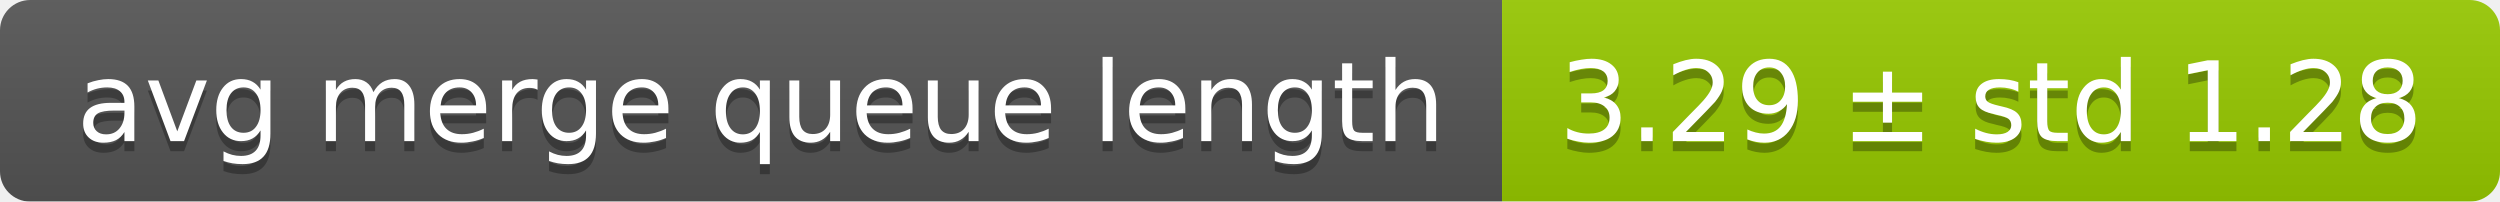
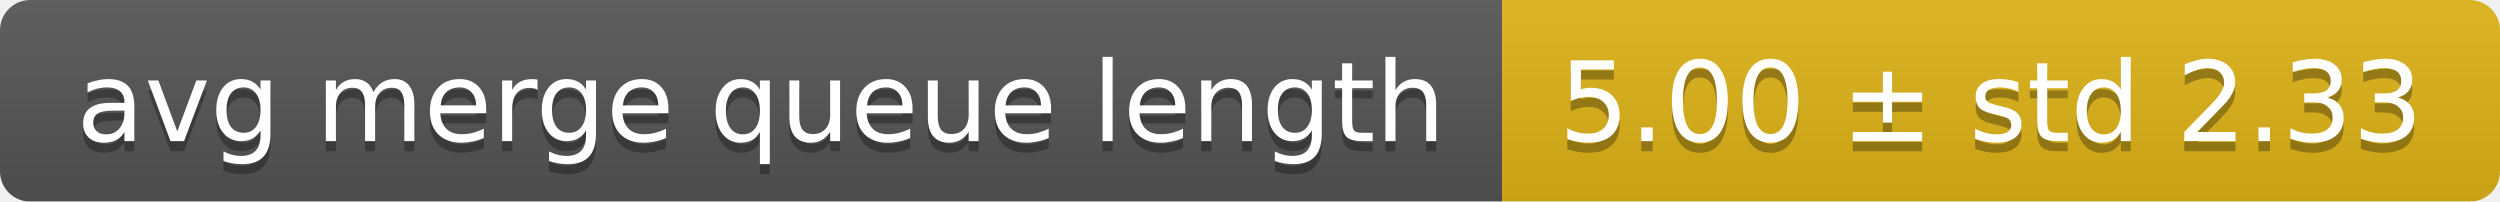
<svg xmlns="http://www.w3.org/2000/svg" width="248" height="20">
  <linearGradient id="smooth" x2="0" y2="100%">
    <stop offset="0" stop-color="#bbb" stop-opacity=".1" />
    <stop offset="1" stop-opacity=".1" />
  </linearGradient>
  <mask id="round">
    <rect width="248" height="20" rx="3" fill="#fff" />
  </mask>
  <g mask="url(#round)">
    <rect width="149" height="20" fill="#555" />
-     <rect x="149" width="99" height="20" fill="#97ca00" />
+     <rect x="149" width="99" height="20" fill="#dfb317" />
    <rect width="248" height="20" fill="url(#smooth)" />
  </g>
  <g fill="#fff" text-anchor="middle" font-family="DejaVu Sans,Verdana,Geneva,sans-serif" font-size="11">
    <text x="75.5" y="15" fill="#010101" fill-opacity=".3">avg merge queue length</text>
    <text x="75.5" y="14">avg merge queue length</text>
-     <text x="197.5" y="15" fill="#010101" fill-opacity=".3">3.29 ± std 1.28</text>
-     <text x="197.5" y="14">3.29 ± std 1.28</text>
+     <text x="197.5" y="15" fill="#010101" fill-opacity=".3">5.00 ± std 2.33</text>
+     <text x="197.5" y="14">5.00 ± std 2.33</text>
  </g>
</svg>
